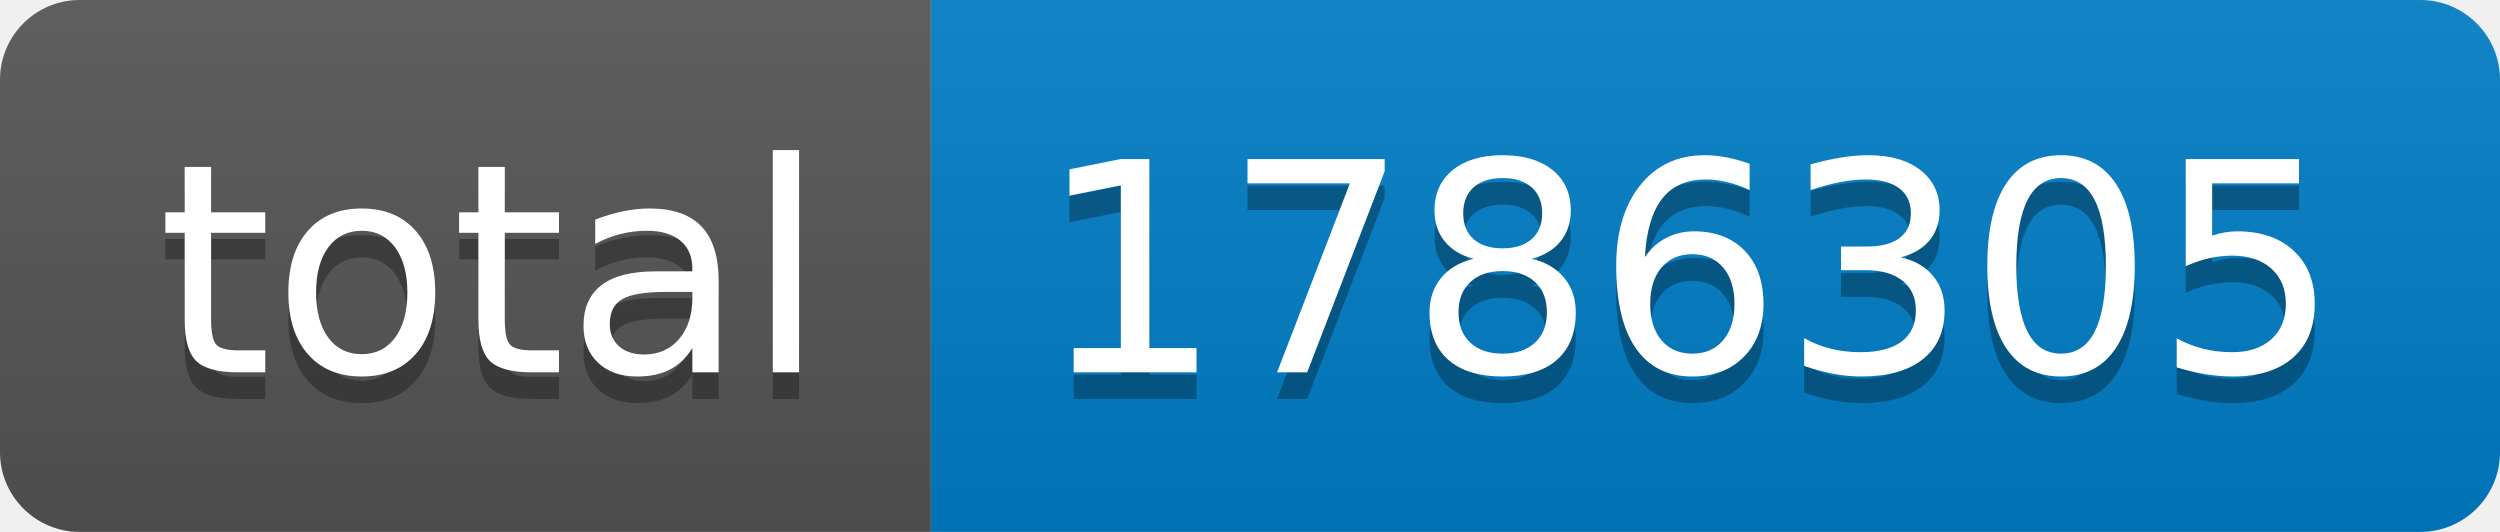
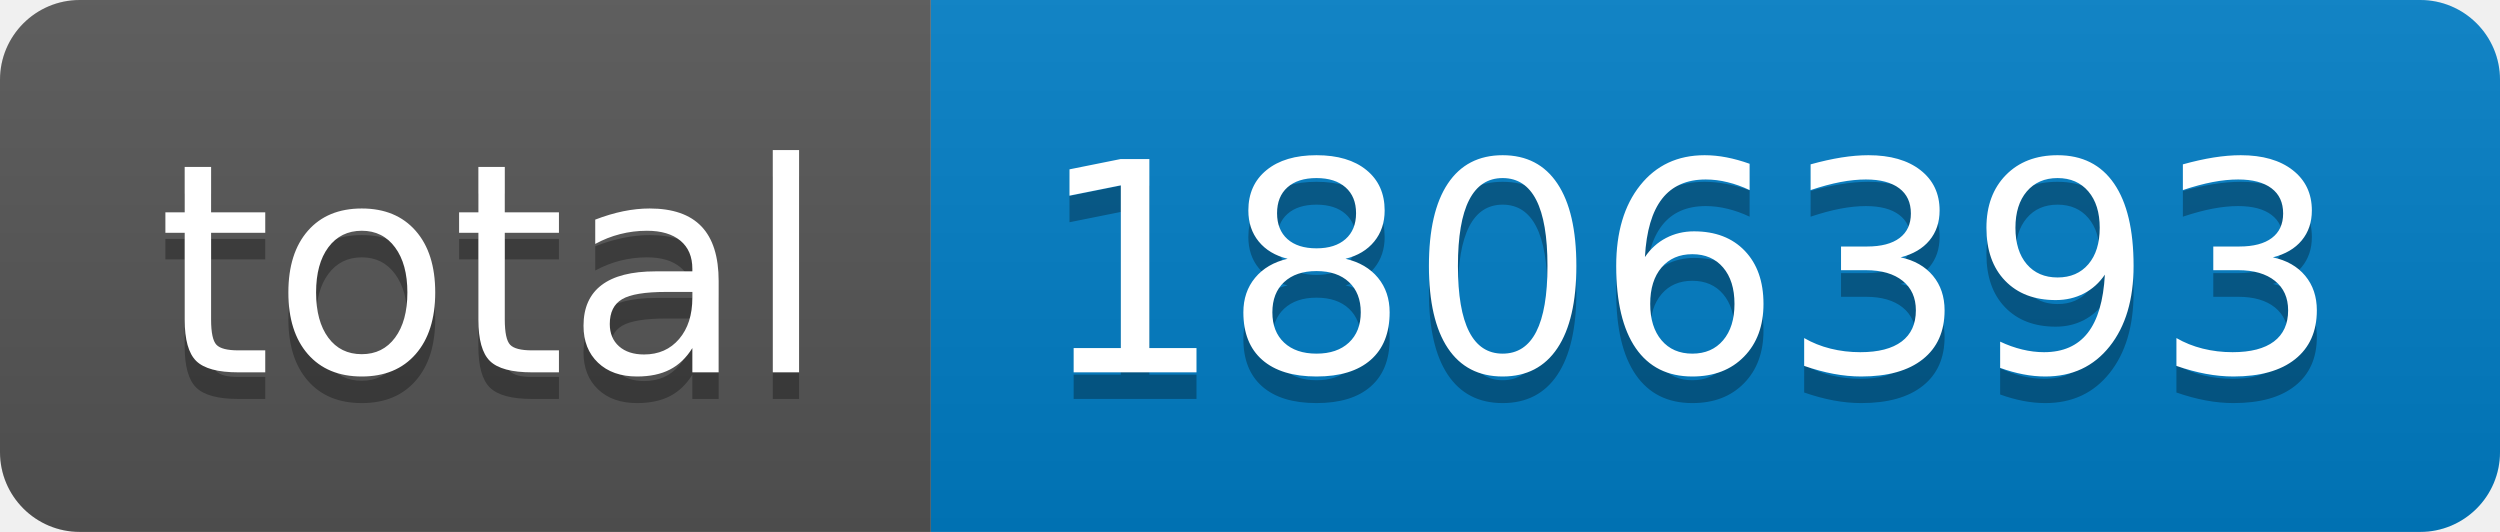
- <svg xmlns="http://www.w3.org/2000/svg" width="94" height="20" role="img" aria-label="total: 1786305">
+ <svg xmlns="http://www.w3.org/2000/svg" width="94" height="20" role="img" aria-label="total: 1806393">
  <linearGradient id="s" x2="0" y2="100%">
    <stop offset="0" stop-color="#bbb" stop-opacity=".1" />
    <stop offset="1" stop-opacity=".1" />
  </linearGradient>
  <clipPath id="r">
    <rect width="94" height="20" rx="3" fill="#fff" />
  </clipPath>
  <g clip-path="url(#r)">
    <rect width="35" height="20" fill="#555" />
    <rect x="35" width="59" height="20" fill="#007ec6" />
    <rect width="94" height="20" fill="url(#s)" />
  </g>
  <g fill="#fff" text-anchor="middle" font-family="Verdana,Geneva,DejaVu Sans,sans-serif" text-rendering="geometricPrecision" font-size="110">
    <text aria-hidden="true" x="185" y="150" fill="#010101" fill-opacity=".3" transform="scale(.1)" textLength="250">total</text>
    <text x="185" y="140" transform="scale(.1)" fill="#fff" textLength="250">total</text>
-     <text aria-hidden="true" x="635" y="150" fill="#010101" fill-opacity=".3" transform="scale(.1)" textLength="490">1786305</text>
-     <text x="635" y="140" transform="scale(.1)" fill="#fff" textLength="490">1786305</text>
+     <text aria-hidden="true" x="635" y="150" fill="#010101" fill-opacity=".3" transform="scale(.1)" textLength="490">1806393</text>
+     <text x="635" y="140" transform="scale(.1)" fill="#fff" textLength="490">1806393</text>
  </g>
</svg>
